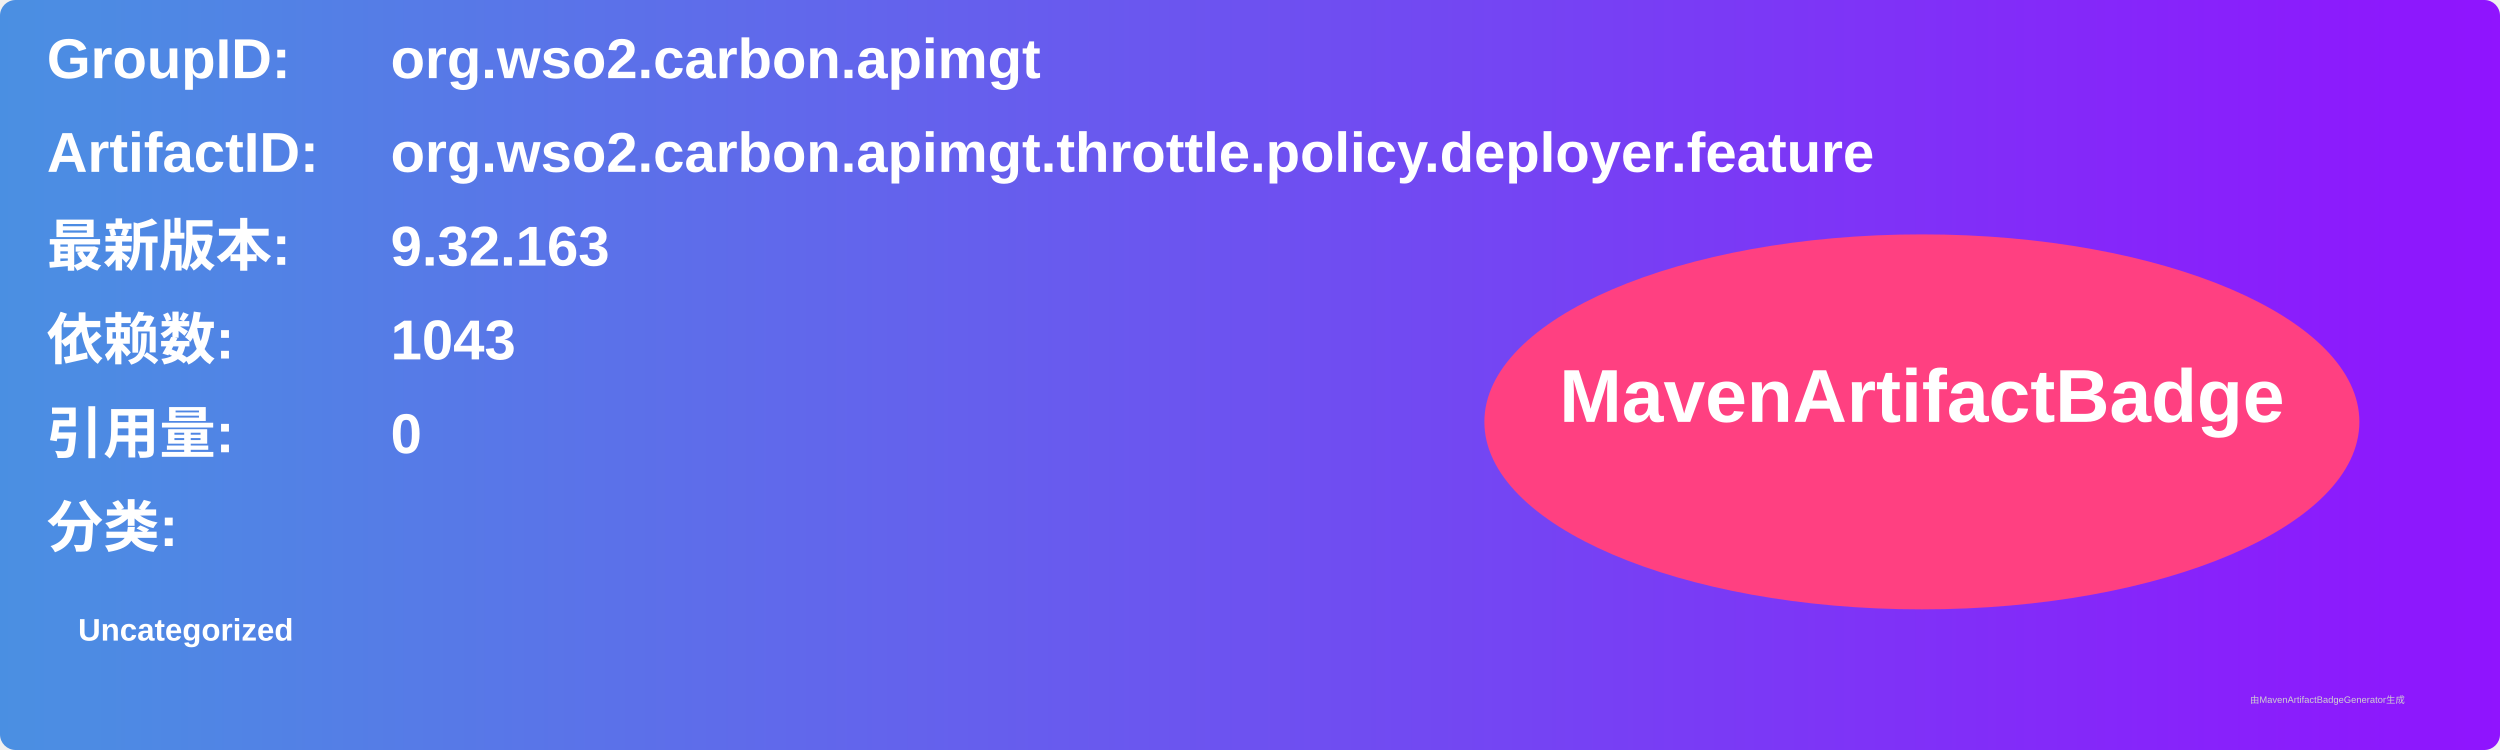
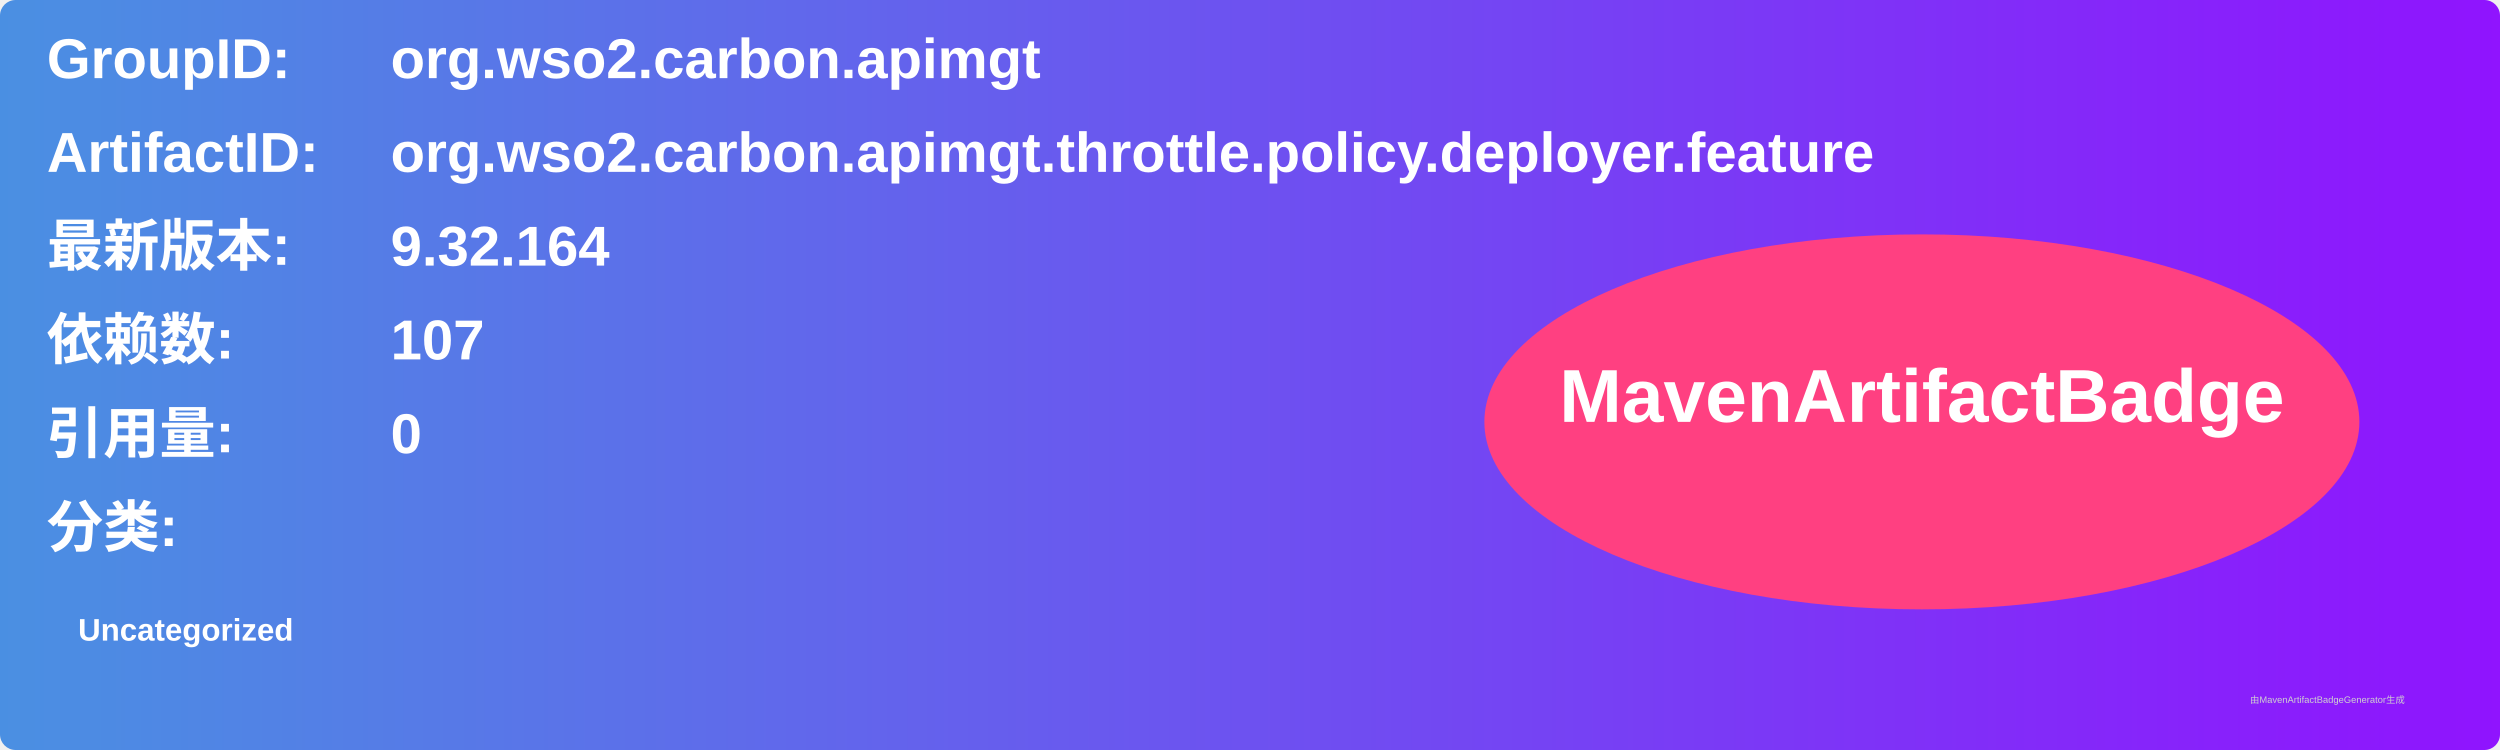
<svg xmlns="http://www.w3.org/2000/svg" width="800" height="240" viewBox="0 0 800 240">
  <linearGradient id="grad" x1="0%" y1="0%" x2="100%" y2="0%">
    <stop offset="0%" stop-color="#4a90e2" />
    <stop offset="100%" stop-color="#9013fe" />
  </linearGradient>
  <rect width="100%" height="100%" rx="5" ry="5" fill="url(#grad)" />
  <g transform="translate(15, 15)">
    <text x="0" y="10" font-family="Arial" font-size="18" fill="white" font-weight="bold" width="260">GroupID:</text>
    <text x="110" y="10" font-family="Arial" font-size="18" fill="white" font-weight="bold" width="460">org.wso2.carbon.apimgt</text>
    <text x="0" y="40" font-family="Arial" font-size="18" fill="white" font-weight="bold" width="260">ArtifactID:</text>
    <text x="110" y="40" font-family="Arial" font-size="18" fill="white" font-weight="bold" width="460">org.wso2.carbon.apimgt.throttle.policy.deployer.feature</text>
    <text x="0" y="70" font-family="Arial" font-size="18" fill="white" font-weight="bold">最新版本:</text>
    <text x="110" y="70" font-family="Arial" font-size="18" fill="white" font-weight="bold">
-       <tspan font-weight="bold">9.32.163</tspan>
+       <tspan font-weight="bold">9.32.164</tspan>
    </text>
    <text x="0" y="100" font-family="Arial" font-size="18" fill="white" font-weight="bold">依赖数: </text>
    <text x="110" y="100" font-family="Arial" font-size="18" fill="white">
-       <tspan font-weight="bold">1043</tspan>
+       <tspan font-weight="bold">107</tspan>
    </text>
    <text x="0" y="130" font-family="Arial" font-size="18" fill="white" font-weight="bold">引用量: </text>
    <text x="110" y="130" font-family="Arial" font-size="18" fill="white">
      <tspan font-weight="bold">0</tspan>
    </text>
    <text x="0" y="160" font-family="Arial" font-size="18" fill="white" font-weight="bold">分类:</text>
    <text x="10" y="190" font-family="Arial" font-size="10" fill="white">
      <tspan font-weight="bold">Uncategorized</tspan>
    </text>
    <ellipse cx="600" cy="120" rx="140" ry="60" fill="#ff4081" />
    <text x="600" y="120" text-anchor="middle" font-family="Arial" font-size="24" fill="white" font-weight="bold">MavenArtifactBadge</text>
  </g>
  <text x="720" y="225" font-family="Arial" font-size="3" fill="#d0d0d0">由MavenArtifactBadgeGenerator生成</text>
</svg>
